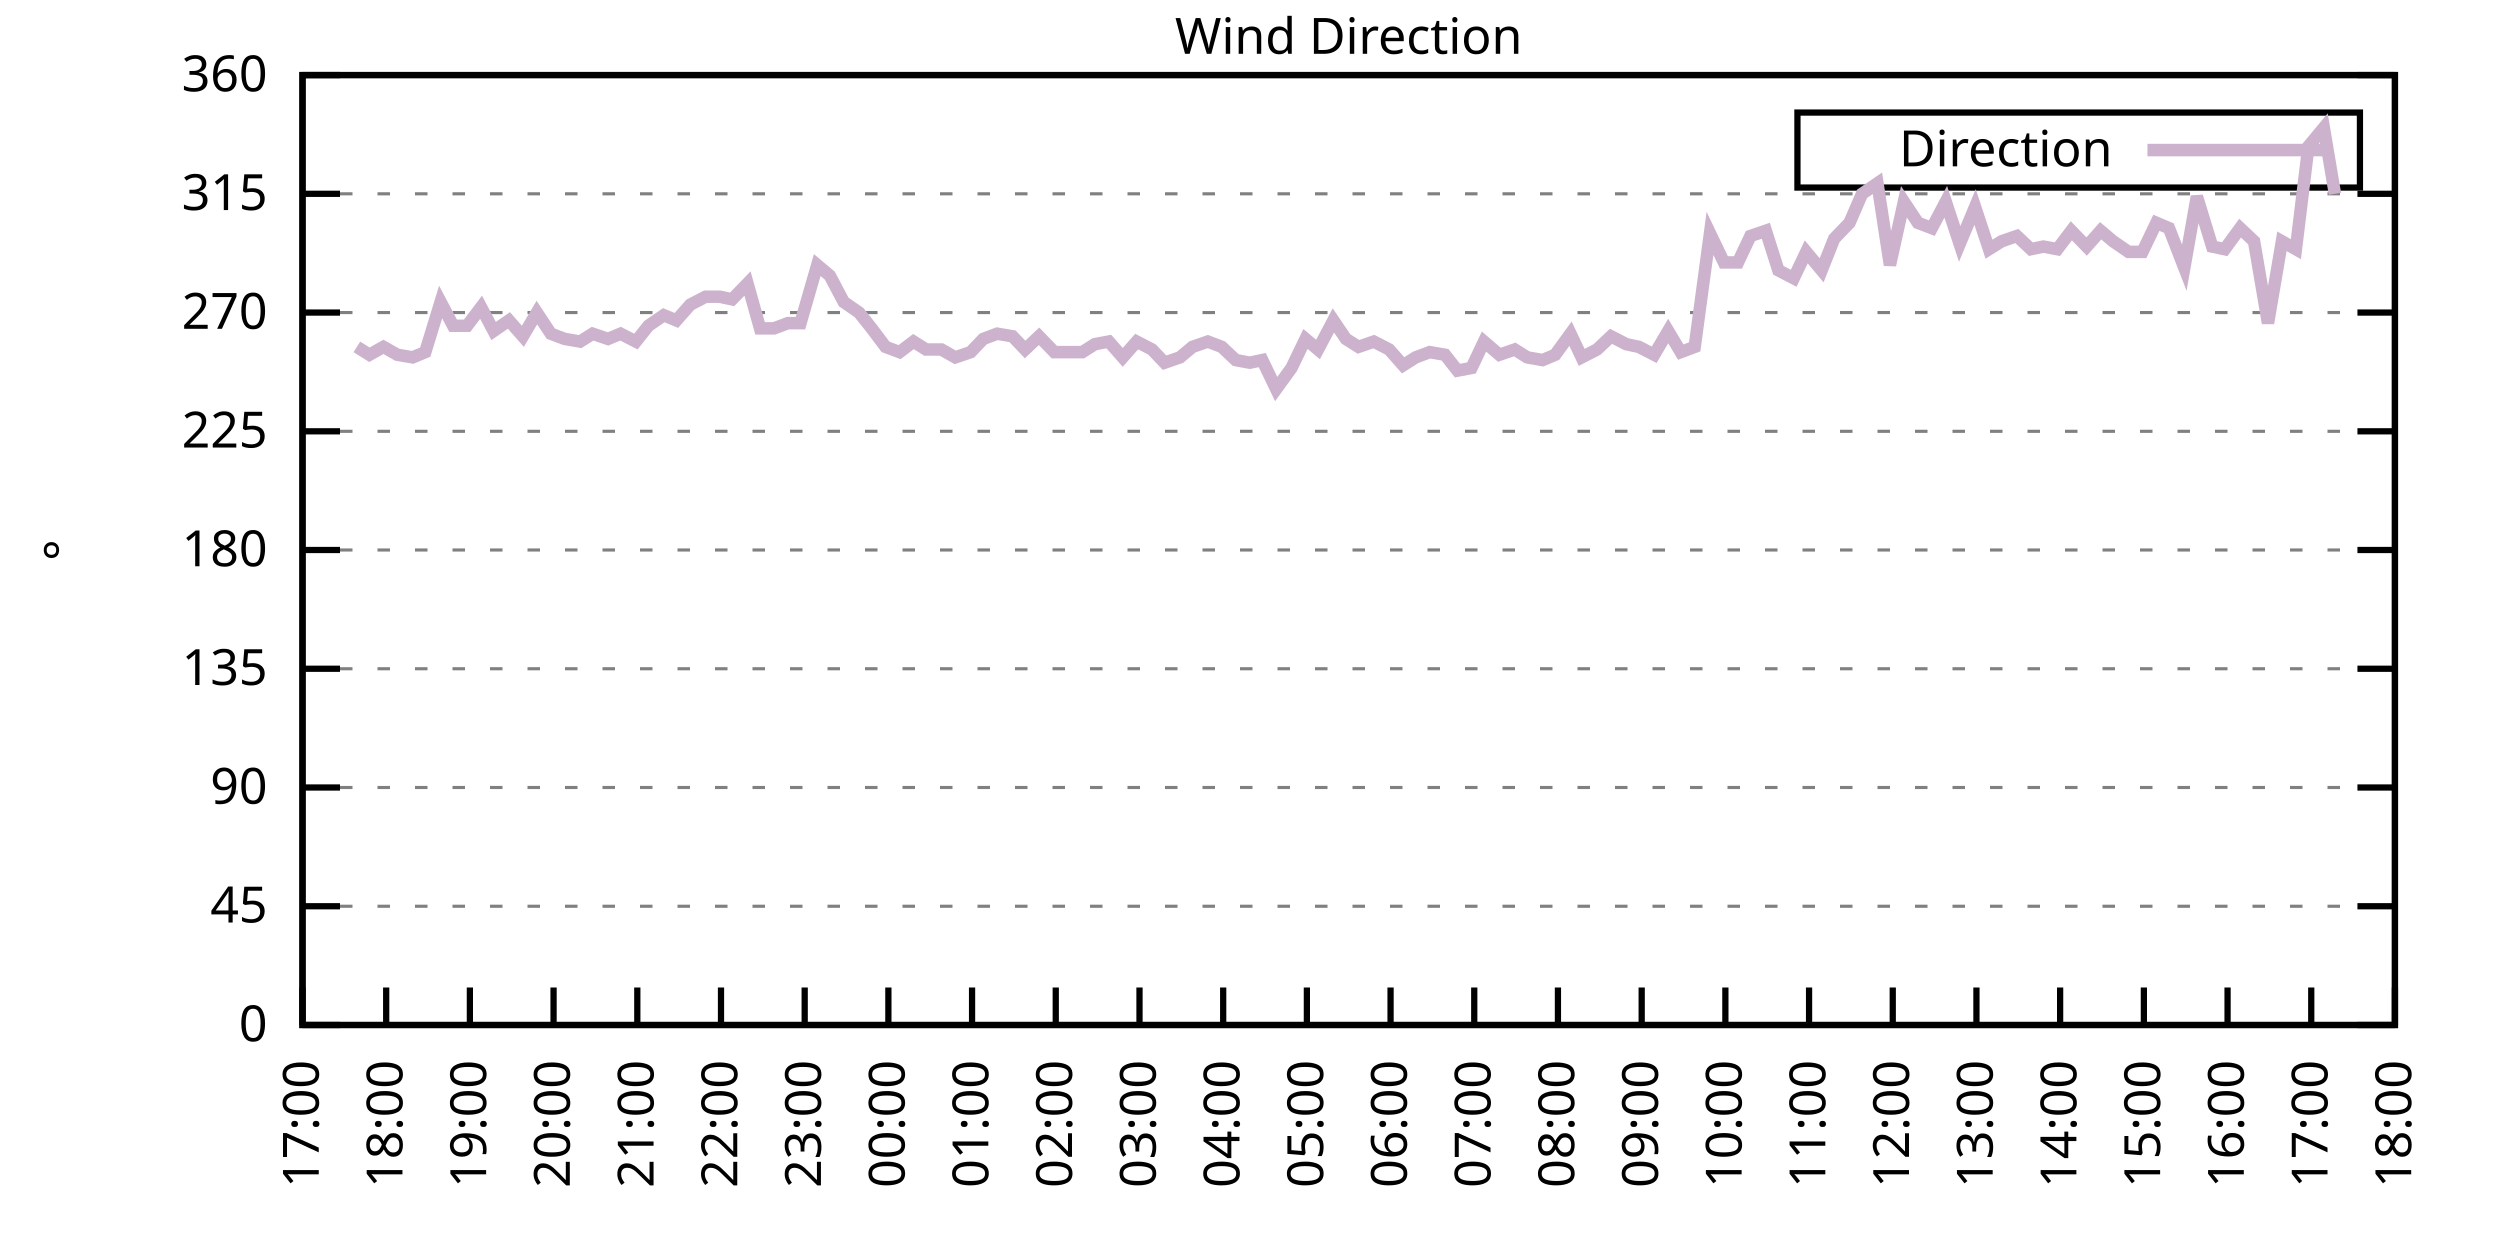
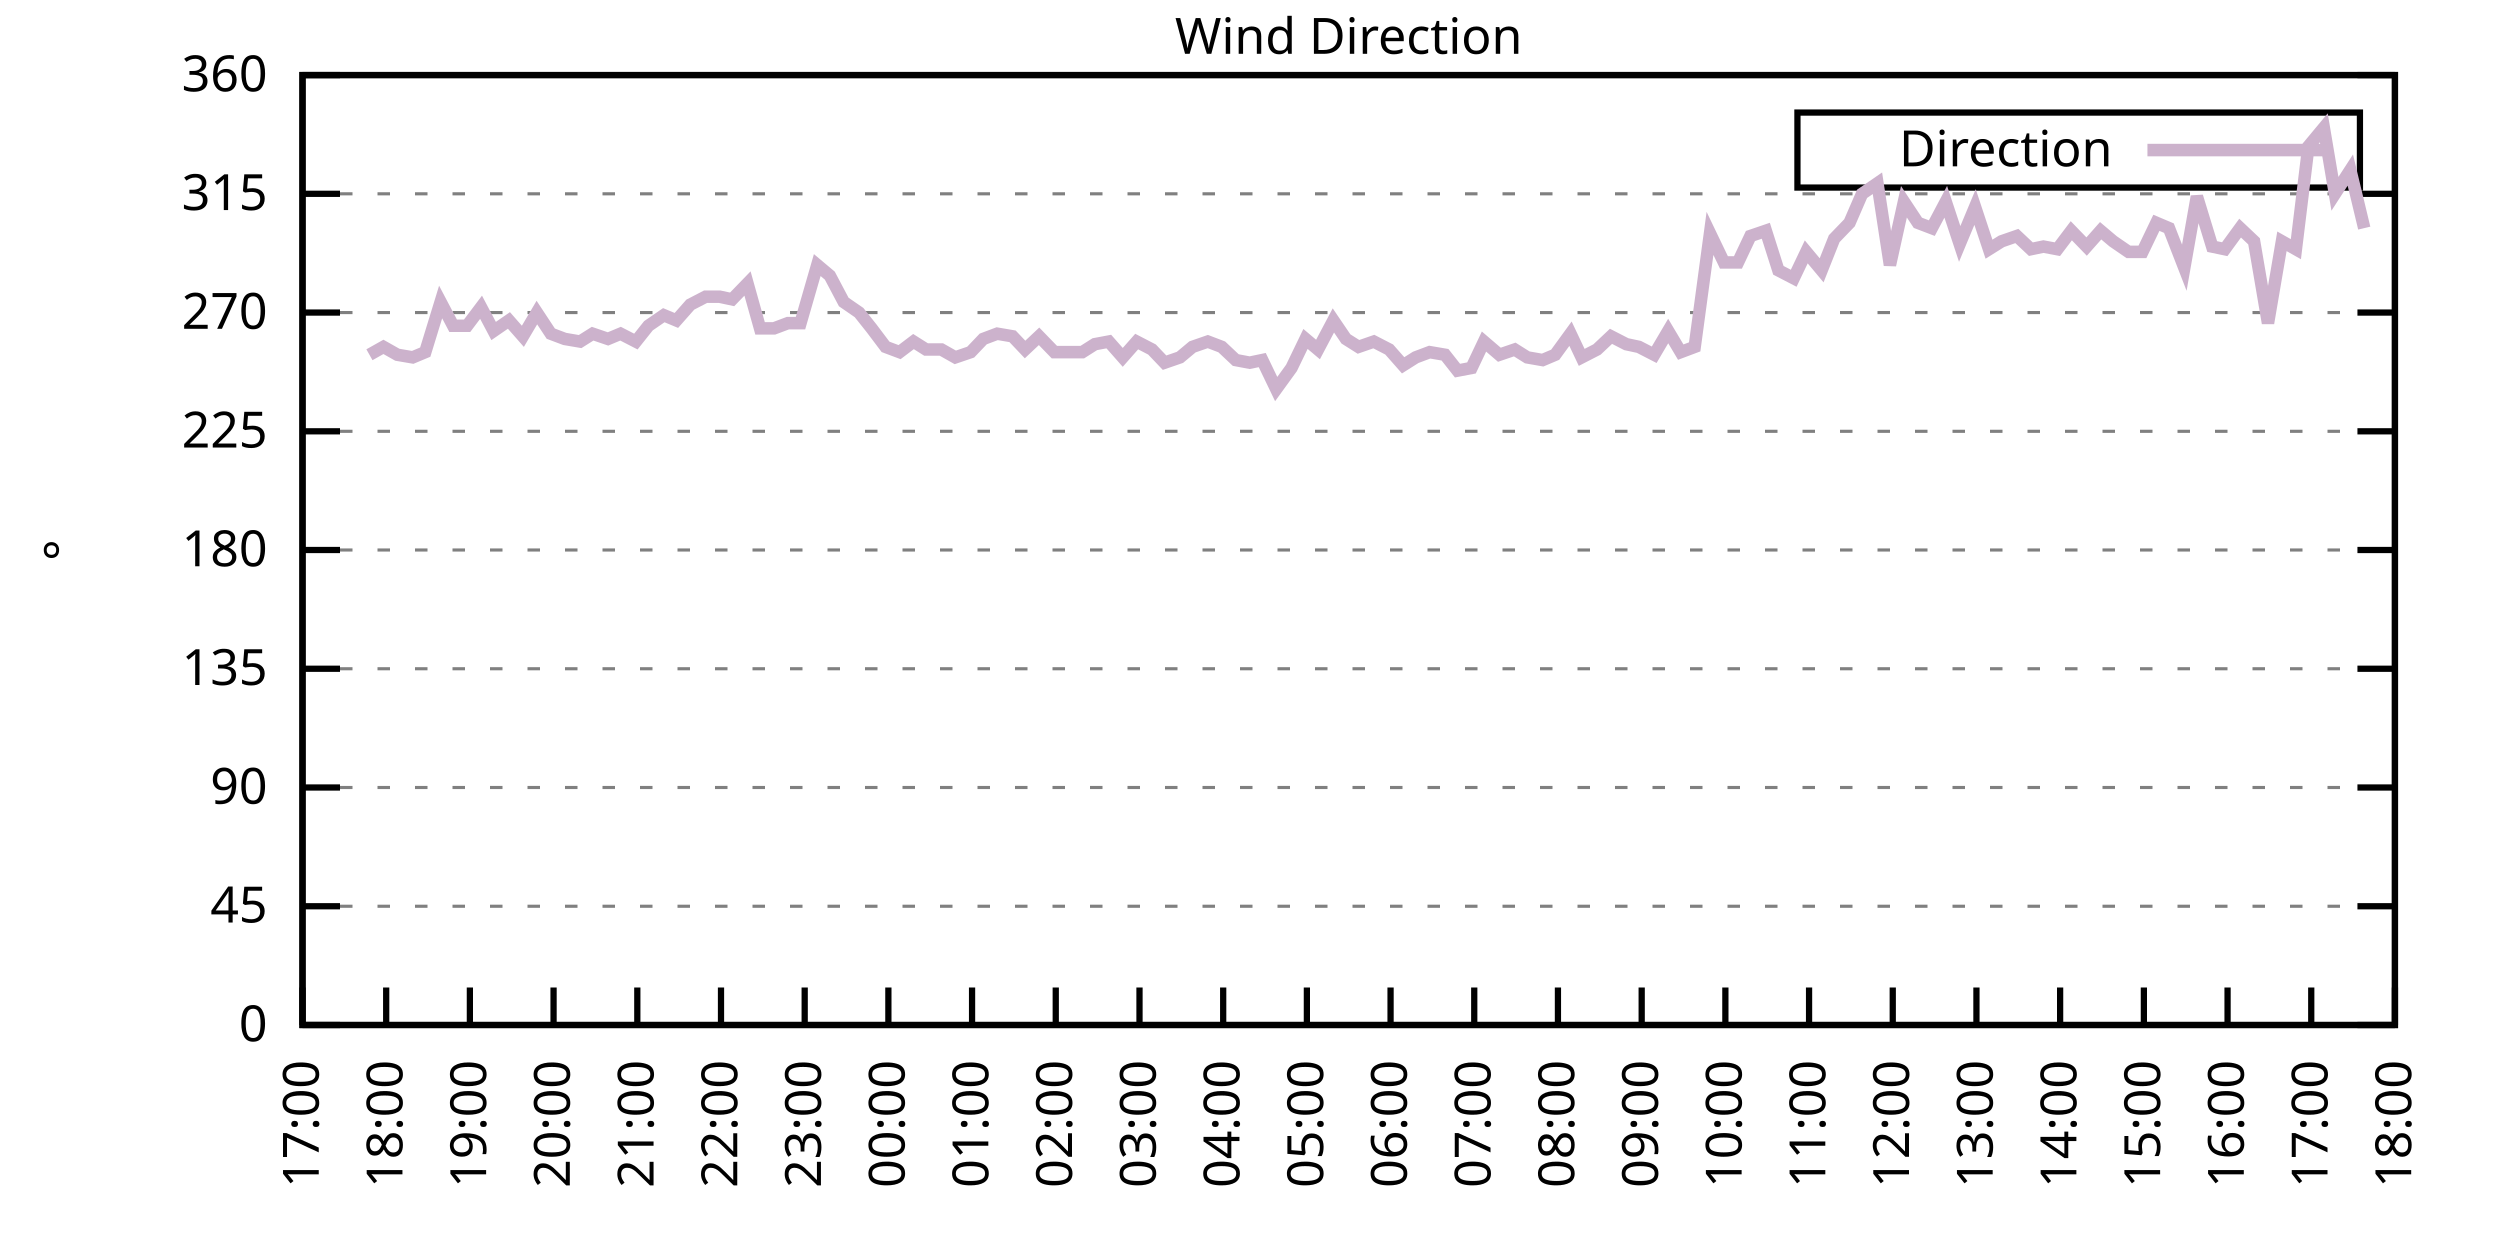
<svg xmlns="http://www.w3.org/2000/svg" xmlns:xlink="http://www.w3.org/1999/xlink" width="400" height="200" viewBox="0 0 400 200">
  <g id="gnuplot_canvas">
    <rect x="0" y="0" width="400" height="200" fill="none" />
    <defs>
      <circle id="gpDot" r="0.5" stroke-width="0.5" stroke="currentColor" />
      <path id="gpPt0" stroke-width="0.333" stroke="currentColor" d="M-1,0 h2 M0,-1 v2" />
      <path id="gpPt1" stroke-width="0.333" stroke="currentColor" d="M-1,-1 L1,1 M1,-1 L-1,1" />
      <path id="gpPt2" stroke-width="0.333" stroke="currentColor" d="M-1,0 L1,0 M0,-1 L0,1 M-1,-1 L1,1 M-1,1 L1,-1" />
      <rect id="gpPt3" stroke-width="0.333" stroke="currentColor" x="-1" y="-1" width="2" height="2" />
      <rect id="gpPt4" stroke-width="0.333" stroke="currentColor" fill="currentColor" x="-1" y="-1" width="2" height="2" />
      <circle id="gpPt5" stroke-width="0.333" stroke="currentColor" cx="0" cy="0" r="1" />
      <use xlink:href="#gpPt5" id="gpPt6" fill="currentColor" stroke="none" />
      <path id="gpPt7" stroke-width="0.333" stroke="currentColor" d="M0,-1.33 L-1.33,0.67 L1.33,0.67 z" />
      <use xlink:href="#gpPt7" id="gpPt8" fill="currentColor" stroke="none" />
      <use xlink:href="#gpPt7" id="gpPt9" stroke="currentColor" transform="rotate(180)" />
      <use xlink:href="#gpPt9" id="gpPt10" fill="currentColor" stroke="none" />
      <use xlink:href="#gpPt3" id="gpPt11" stroke="currentColor" transform="rotate(45)" />
      <use xlink:href="#gpPt11" id="gpPt12" fill="currentColor" stroke="none" />
      <path id="gpPt13" stroke-width="0.333" stroke="currentColor" d="M0,1.330 L1.265,0.411 L0.782,-1.067 L-0.782,-1.076 L-1.265,0.411 z" />
      <use xlink:href="#gpPt13" id="gpPt14" fill="currentColor" stroke="none" />
      <filter id="textbox" filterUnits="objectBoundingBox" x="0" y="0" height="1" width="1">
        <feFlood flood-color="white" flood-opacity="1" result="bgnd" />
        <feComposite in="SourceGraphic" in2="bgnd" operator="atop" />
      </filter>
      <filter id="greybox" filterUnits="objectBoundingBox" x="0" y="0" height="1" width="1">
        <feFlood flood-color="lightgrey" flood-opacity="1" result="grey" />
        <feComposite in="SourceGraphic" in2="grey" operator="atop" />
      </filter>
    </defs>
    <g fill="none" color="white" stroke="currentColor" stroke-width="1.00" stroke-linecap="butt" stroke-linejoin="miter">
</g>
    <g fill="none" color="black" stroke="currentColor" stroke-width="1.00" stroke-linecap="butt" stroke-linejoin="miter">
      <g stroke="none" shape-rendering="crispEdges">
        <polygon fill="rgb(255, 255, 255)" points="48.40,164.00 383.18,164.00 383.18,12.02 48.40,12.02 " />
      </g>
    </g>
    <g fill="none" color="black" stroke="currentColor" stroke-width="1.00" stroke-linecap="butt" stroke-linejoin="miter">
</g>
    <g fill="none" color="black" stroke="black" stroke-width="0.50" stroke-linecap="butt" stroke-linejoin="miter">
</g>
    <g fill="none" color="gray" stroke="currentColor" stroke-width="0.50" stroke-linecap="butt" stroke-linejoin="miter">
      <path stroke="gray" stroke-dasharray="2,4" class="gridline" d="M48.40,164.00 L383.19,164.00  " />
    </g>
    <g fill="none" color="gray" stroke="gray" stroke-width="1.00" stroke-linecap="butt" stroke-linejoin="miter">
</g>
    <g fill="none" color="black" stroke="currentColor" stroke-width="1.00" stroke-linecap="butt" stroke-linejoin="miter">
      <path stroke="black" d="M48.40,164.00 L54.40,164.00 M383.19,164.00 L377.19,164.00  " />
      <g transform="translate(42.80,166.60)" stroke="none" fill="black" font-family="Sans" font-size="8.00" text-anchor="end">
        <text>
          <tspan font-family="Sans"> 0</tspan>
        </text>
      </g>
    </g>
    <g fill="none" color="black" stroke="currentColor" stroke-width="1.00" stroke-linecap="butt" stroke-linejoin="miter">
</g>
    <g fill="none" color="black" stroke="black" stroke-width="0.50" stroke-linecap="butt" stroke-linejoin="miter">
</g>
    <g fill="none" color="gray" stroke="currentColor" stroke-width="0.50" stroke-linecap="butt" stroke-linejoin="miter">
      <path stroke="gray" stroke-dasharray="2,4" class="gridline" d="M48.40,145.00 L383.19,145.00  " />
    </g>
    <g fill="none" color="gray" stroke="gray" stroke-width="1.00" stroke-linecap="butt" stroke-linejoin="miter">
</g>
    <g fill="none" color="black" stroke="currentColor" stroke-width="1.00" stroke-linecap="butt" stroke-linejoin="miter">
      <path stroke="black" d="M48.40,145.00 L54.40,145.00 M383.19,145.00 L377.19,145.00  " />
      <g transform="translate(42.80,147.60)" stroke="none" fill="black" font-family="Sans" font-size="8.00" text-anchor="end">
        <text>
          <tspan font-family="Sans"> 45</tspan>
        </text>
      </g>
    </g>
    <g fill="none" color="black" stroke="currentColor" stroke-width="1.00" stroke-linecap="butt" stroke-linejoin="miter">
</g>
    <g fill="none" color="black" stroke="black" stroke-width="0.50" stroke-linecap="butt" stroke-linejoin="miter">
</g>
    <g fill="none" color="gray" stroke="currentColor" stroke-width="0.50" stroke-linecap="butt" stroke-linejoin="miter">
      <path stroke="gray" stroke-dasharray="2,4" class="gridline" d="M48.40,126.00 L383.19,126.00  " />
    </g>
    <g fill="none" color="gray" stroke="gray" stroke-width="1.00" stroke-linecap="butt" stroke-linejoin="miter">
</g>
    <g fill="none" color="black" stroke="currentColor" stroke-width="1.00" stroke-linecap="butt" stroke-linejoin="miter">
      <path stroke="black" d="M48.40,126.00 L54.40,126.00 M383.19,126.00 L377.19,126.00  " />
      <g transform="translate(42.80,128.60)" stroke="none" fill="black" font-family="Sans" font-size="8.00" text-anchor="end">
        <text>
          <tspan font-family="Sans"> 90</tspan>
        </text>
      </g>
    </g>
    <g fill="none" color="black" stroke="currentColor" stroke-width="1.00" stroke-linecap="butt" stroke-linejoin="miter">
</g>
    <g fill="none" color="black" stroke="black" stroke-width="0.50" stroke-linecap="butt" stroke-linejoin="miter">
</g>
    <g fill="none" color="gray" stroke="currentColor" stroke-width="0.50" stroke-linecap="butt" stroke-linejoin="miter">
      <path stroke="gray" stroke-dasharray="2,4" class="gridline" d="M48.40,107.00 L383.19,107.00  " />
    </g>
    <g fill="none" color="gray" stroke="gray" stroke-width="1.00" stroke-linecap="butt" stroke-linejoin="miter">
</g>
    <g fill="none" color="black" stroke="currentColor" stroke-width="1.00" stroke-linecap="butt" stroke-linejoin="miter">
      <path stroke="black" d="M48.40,107.00 L54.40,107.00 M383.19,107.00 L377.19,107.00  " />
      <g transform="translate(42.80,109.60)" stroke="none" fill="black" font-family="Sans" font-size="8.00" text-anchor="end">
        <text>
          <tspan font-family="Sans"> 135</tspan>
        </text>
      </g>
    </g>
    <g fill="none" color="black" stroke="currentColor" stroke-width="1.00" stroke-linecap="butt" stroke-linejoin="miter">
</g>
    <g fill="none" color="black" stroke="black" stroke-width="0.50" stroke-linecap="butt" stroke-linejoin="miter">
</g>
    <g fill="none" color="gray" stroke="currentColor" stroke-width="0.50" stroke-linecap="butt" stroke-linejoin="miter">
      <path stroke="gray" stroke-dasharray="2,4" class="gridline" d="M48.40,88.00 L383.19,88.00  " />
    </g>
    <g fill="none" color="gray" stroke="gray" stroke-width="1.00" stroke-linecap="butt" stroke-linejoin="miter">
</g>
    <g fill="none" color="black" stroke="currentColor" stroke-width="1.00" stroke-linecap="butt" stroke-linejoin="miter">
      <path stroke="black" d="M48.40,88.00 L54.40,88.00 M383.19,88.00 L377.19,88.00  " />
      <g transform="translate(42.80,90.60)" stroke="none" fill="black" font-family="Sans" font-size="8.00" text-anchor="end">
        <text>
          <tspan font-family="Sans"> 180</tspan>
        </text>
      </g>
    </g>
    <g fill="none" color="black" stroke="currentColor" stroke-width="1.00" stroke-linecap="butt" stroke-linejoin="miter">
</g>
    <g fill="none" color="black" stroke="black" stroke-width="0.50" stroke-linecap="butt" stroke-linejoin="miter">
</g>
    <g fill="none" color="gray" stroke="currentColor" stroke-width="0.50" stroke-linecap="butt" stroke-linejoin="miter">
      <path stroke="gray" stroke-dasharray="2,4" class="gridline" d="M48.40,69.01 L383.19,69.01  " />
    </g>
    <g fill="none" color="gray" stroke="gray" stroke-width="1.00" stroke-linecap="butt" stroke-linejoin="miter">
</g>
    <g fill="none" color="black" stroke="currentColor" stroke-width="1.00" stroke-linecap="butt" stroke-linejoin="miter">
      <path stroke="black" d="M48.40,69.01 L54.40,69.01 M383.19,69.01 L377.19,69.01  " />
      <g transform="translate(42.80,71.61)" stroke="none" fill="black" font-family="Sans" font-size="8.00" text-anchor="end">
        <text>
          <tspan font-family="Sans"> 225</tspan>
        </text>
      </g>
    </g>
    <g fill="none" color="black" stroke="currentColor" stroke-width="1.00" stroke-linecap="butt" stroke-linejoin="miter">
</g>
    <g fill="none" color="black" stroke="black" stroke-width="0.50" stroke-linecap="butt" stroke-linejoin="miter">
</g>
    <g fill="none" color="gray" stroke="currentColor" stroke-width="0.50" stroke-linecap="butt" stroke-linejoin="miter">
      <path stroke="gray" stroke-dasharray="2,4" class="gridline" d="M48.40,50.01 L383.19,50.01  " />
    </g>
    <g fill="none" color="gray" stroke="gray" stroke-width="1.00" stroke-linecap="butt" stroke-linejoin="miter">
</g>
    <g fill="none" color="black" stroke="currentColor" stroke-width="1.00" stroke-linecap="butt" stroke-linejoin="miter">
      <path stroke="black" d="M48.40,50.01 L54.40,50.01 M383.19,50.01 L377.19,50.01  " />
      <g transform="translate(42.80,52.61)" stroke="none" fill="black" font-family="Sans" font-size="8.00" text-anchor="end">
        <text>
          <tspan font-family="Sans"> 270</tspan>
        </text>
      </g>
    </g>
    <g fill="none" color="black" stroke="currentColor" stroke-width="1.00" stroke-linecap="butt" stroke-linejoin="miter">
</g>
    <g fill="none" color="black" stroke="black" stroke-width="0.50" stroke-linecap="butt" stroke-linejoin="miter">
</g>
    <g fill="none" color="gray" stroke="currentColor" stroke-width="0.50" stroke-linecap="butt" stroke-linejoin="miter">
      <path stroke="gray" stroke-dasharray="2,4" class="gridline" d="M48.40,31.01 L383.19,31.01  " />
    </g>
    <g fill="none" color="gray" stroke="gray" stroke-width="1.00" stroke-linecap="butt" stroke-linejoin="miter">
</g>
    <g fill="none" color="black" stroke="currentColor" stroke-width="1.00" stroke-linecap="butt" stroke-linejoin="miter">
      <path stroke="black" d="M48.40,31.01 L54.40,31.01 M383.19,31.01 L377.19,31.01  " />
      <g transform="translate(42.80,33.61)" stroke="none" fill="black" font-family="Sans" font-size="8.00" text-anchor="end">
        <text>
          <tspan font-family="Sans"> 315</tspan>
        </text>
      </g>
    </g>
    <g fill="none" color="black" stroke="currentColor" stroke-width="1.00" stroke-linecap="butt" stroke-linejoin="miter">
</g>
    <g fill="none" color="black" stroke="black" stroke-width="0.50" stroke-linecap="butt" stroke-linejoin="miter">
</g>
    <g fill="none" color="gray" stroke="currentColor" stroke-width="0.50" stroke-linecap="butt" stroke-linejoin="miter">
      <path stroke="gray" stroke-dasharray="2,4" class="gridline" d="M48.40,12.01 L383.19,12.01  " />
    </g>
    <g fill="none" color="gray" stroke="gray" stroke-width="1.00" stroke-linecap="butt" stroke-linejoin="miter">
</g>
    <g fill="none" color="black" stroke="currentColor" stroke-width="1.00" stroke-linecap="butt" stroke-linejoin="miter">
      <path stroke="black" d="M48.40,12.01 L54.40,12.01 M383.19,12.01 L377.19,12.01  " />
      <g transform="translate(42.80,14.61)" stroke="none" fill="black" font-family="Sans" font-size="8.00" text-anchor="end">
        <text>
          <tspan font-family="Sans"> 360</tspan>
        </text>
      </g>
    </g>
    <g fill="none" color="black" stroke="currentColor" stroke-width="1.00" stroke-linecap="butt" stroke-linejoin="miter">
      <path stroke="black" d="M48.40,164.00 L48.40,158.00  " />
      <g transform="translate(51.00,169.60) rotate(270.00)" stroke="none" fill="black" font-family="Sans" font-size="8.00" text-anchor="end">
        <text>
          <tspan font-family="Sans">17:00</tspan>
        </text>
      </g>
    </g>
    <g fill="none" color="black" stroke="currentColor" stroke-width="1.00" stroke-linecap="butt" stroke-linejoin="miter">
      <path stroke="black" d="M61.79,164.00 L61.79,158.00  " />
      <g transform="translate(64.39,169.60) rotate(270.00)" stroke="none" fill="black" font-family="Sans" font-size="8.00" text-anchor="end">
        <text>
          <tspan font-family="Sans">18:00</tspan>
        </text>
      </g>
    </g>
    <g fill="none" color="black" stroke="currentColor" stroke-width="1.00" stroke-linecap="butt" stroke-linejoin="miter">
      <path stroke="black" d="M75.18,164.00 L75.18,158.00  " />
      <g transform="translate(77.78,169.60) rotate(270.00)" stroke="none" fill="black" font-family="Sans" font-size="8.00" text-anchor="end">
        <text>
          <tspan font-family="Sans">19:00</tspan>
        </text>
      </g>
    </g>
    <g fill="none" color="black" stroke="currentColor" stroke-width="1.00" stroke-linecap="butt" stroke-linejoin="miter">
      <path stroke="black" d="M88.57,164.00 L88.57,158.00  " />
      <g transform="translate(91.17,169.60) rotate(270.00)" stroke="none" fill="black" font-family="Sans" font-size="8.00" text-anchor="end">
        <text>
          <tspan font-family="Sans">20:00</tspan>
        </text>
      </g>
    </g>
    <g fill="none" color="black" stroke="currentColor" stroke-width="1.00" stroke-linecap="butt" stroke-linejoin="miter">
      <path stroke="black" d="M101.97,164.00 L101.97,158.00  " />
      <g transform="translate(104.57,169.60) rotate(270.00)" stroke="none" fill="black" font-family="Sans" font-size="8.00" text-anchor="end">
        <text>
          <tspan font-family="Sans">21:00</tspan>
        </text>
      </g>
    </g>
    <g fill="none" color="black" stroke="currentColor" stroke-width="1.00" stroke-linecap="butt" stroke-linejoin="miter">
      <path stroke="black" d="M115.36,164.00 L115.36,158.00  " />
      <g transform="translate(117.96,169.60) rotate(270.00)" stroke="none" fill="black" font-family="Sans" font-size="8.00" text-anchor="end">
        <text>
          <tspan font-family="Sans">22:00</tspan>
        </text>
      </g>
    </g>
    <g fill="none" color="black" stroke="currentColor" stroke-width="1.00" stroke-linecap="butt" stroke-linejoin="miter">
      <path stroke="black" d="M128.75,164.00 L128.75,158.00  " />
      <g transform="translate(131.35,169.60) rotate(270.00)" stroke="none" fill="black" font-family="Sans" font-size="8.00" text-anchor="end">
        <text>
          <tspan font-family="Sans">23:00</tspan>
        </text>
      </g>
    </g>
    <g fill="none" color="black" stroke="currentColor" stroke-width="1.00" stroke-linecap="butt" stroke-linejoin="miter">
      <path stroke="black" d="M142.14,164.00 L142.14,158.00  " />
      <g transform="translate(144.74,169.60) rotate(270.00)" stroke="none" fill="black" font-family="Sans" font-size="8.00" text-anchor="end">
        <text>
          <tspan font-family="Sans">00:00</tspan>
        </text>
      </g>
    </g>
    <g fill="none" color="black" stroke="currentColor" stroke-width="1.00" stroke-linecap="butt" stroke-linejoin="miter">
      <path stroke="black" d="M155.53,164.00 L155.53,158.00  " />
      <g transform="translate(158.13,169.60) rotate(270.00)" stroke="none" fill="black" font-family="Sans" font-size="8.00" text-anchor="end">
        <text>
          <tspan font-family="Sans">01:00</tspan>
        </text>
      </g>
    </g>
    <g fill="none" color="black" stroke="currentColor" stroke-width="1.00" stroke-linecap="butt" stroke-linejoin="miter">
      <path stroke="black" d="M168.92,164.00 L168.92,158.00  " />
      <g transform="translate(171.52,169.60) rotate(270.00)" stroke="none" fill="black" font-family="Sans" font-size="8.00" text-anchor="end">
        <text>
          <tspan font-family="Sans">02:00</tspan>
        </text>
      </g>
    </g>
    <g fill="none" color="black" stroke="currentColor" stroke-width="1.00" stroke-linecap="butt" stroke-linejoin="miter">
      <path stroke="black" d="M182.32,164.00 L182.32,158.00  " />
      <g transform="translate(184.92,169.60) rotate(270.00)" stroke="none" fill="black" font-family="Sans" font-size="8.00" text-anchor="end">
        <text>
          <tspan font-family="Sans">03:00</tspan>
        </text>
      </g>
    </g>
    <g fill="none" color="black" stroke="currentColor" stroke-width="1.00" stroke-linecap="butt" stroke-linejoin="miter">
      <path stroke="black" d="M195.71,164.00 L195.71,158.00  " />
      <g transform="translate(198.31,169.60) rotate(270.00)" stroke="none" fill="black" font-family="Sans" font-size="8.00" text-anchor="end">
        <text>
          <tspan font-family="Sans">04:00</tspan>
        </text>
      </g>
    </g>
    <g fill="none" color="black" stroke="currentColor" stroke-width="1.00" stroke-linecap="butt" stroke-linejoin="miter">
      <path stroke="black" d="M209.10,164.00 L209.10,158.00  " />
      <g transform="translate(211.70,169.60) rotate(270.00)" stroke="none" fill="black" font-family="Sans" font-size="8.00" text-anchor="end">
        <text>
          <tspan font-family="Sans">05:00</tspan>
        </text>
      </g>
    </g>
    <g fill="none" color="black" stroke="currentColor" stroke-width="1.00" stroke-linecap="butt" stroke-linejoin="miter">
      <path stroke="black" d="M222.49,164.00 L222.49,158.00  " />
      <g transform="translate(225.09,169.60) rotate(270.00)" stroke="none" fill="black" font-family="Sans" font-size="8.00" text-anchor="end">
        <text>
          <tspan font-family="Sans">06:00</tspan>
        </text>
      </g>
    </g>
    <g fill="none" color="black" stroke="currentColor" stroke-width="1.00" stroke-linecap="butt" stroke-linejoin="miter">
      <path stroke="black" d="M235.88,164.00 L235.88,158.00  " />
      <g transform="translate(238.48,169.60) rotate(270.00)" stroke="none" fill="black" font-family="Sans" font-size="8.00" text-anchor="end">
        <text>
          <tspan font-family="Sans">07:00</tspan>
        </text>
      </g>
    </g>
    <g fill="none" color="black" stroke="currentColor" stroke-width="1.00" stroke-linecap="butt" stroke-linejoin="miter">
      <path stroke="black" d="M249.27,164.00 L249.27,158.00  " />
      <g transform="translate(251.87,169.60) rotate(270.00)" stroke="none" fill="black" font-family="Sans" font-size="8.00" text-anchor="end">
        <text>
          <tspan font-family="Sans">08:00</tspan>
        </text>
      </g>
    </g>
    <g fill="none" color="black" stroke="currentColor" stroke-width="1.00" stroke-linecap="butt" stroke-linejoin="miter">
      <path stroke="black" d="M262.67,164.00 L262.67,158.00  " />
      <g transform="translate(265.27,169.60) rotate(270.00)" stroke="none" fill="black" font-family="Sans" font-size="8.00" text-anchor="end">
        <text>
          <tspan font-family="Sans">09:00</tspan>
        </text>
      </g>
    </g>
    <g fill="none" color="black" stroke="currentColor" stroke-width="1.00" stroke-linecap="butt" stroke-linejoin="miter">
      <path stroke="black" d="M276.06,164.00 L276.06,158.00  " />
      <g transform="translate(278.66,169.60) rotate(270.00)" stroke="none" fill="black" font-family="Sans" font-size="8.00" text-anchor="end">
        <text>
          <tspan font-family="Sans">10:00</tspan>
        </text>
      </g>
    </g>
    <g fill="none" color="black" stroke="currentColor" stroke-width="1.00" stroke-linecap="butt" stroke-linejoin="miter">
      <path stroke="black" d="M289.45,164.00 L289.45,158.00  " />
      <g transform="translate(292.05,169.60) rotate(270.00)" stroke="none" fill="black" font-family="Sans" font-size="8.00" text-anchor="end">
        <text>
          <tspan font-family="Sans">11:00</tspan>
        </text>
      </g>
    </g>
    <g fill="none" color="black" stroke="currentColor" stroke-width="1.00" stroke-linecap="butt" stroke-linejoin="miter">
      <path stroke="black" d="M302.84,164.00 L302.84,158.00  " />
      <g transform="translate(305.44,169.60) rotate(270.00)" stroke="none" fill="black" font-family="Sans" font-size="8.00" text-anchor="end">
        <text>
          <tspan font-family="Sans">12:00</tspan>
        </text>
      </g>
    </g>
    <g fill="none" color="black" stroke="currentColor" stroke-width="1.00" stroke-linecap="butt" stroke-linejoin="miter">
      <path stroke="black" d="M316.23,164.00 L316.23,158.00  " />
      <g transform="translate(318.83,169.60) rotate(270.00)" stroke="none" fill="black" font-family="Sans" font-size="8.00" text-anchor="end">
        <text>
          <tspan font-family="Sans">13:00</tspan>
        </text>
      </g>
    </g>
    <g fill="none" color="black" stroke="currentColor" stroke-width="1.00" stroke-linecap="butt" stroke-linejoin="miter">
      <path stroke="black" d="M329.62,164.00 L329.62,158.00  " />
      <g transform="translate(332.22,169.60) rotate(270.00)" stroke="none" fill="black" font-family="Sans" font-size="8.00" text-anchor="end">
        <text>
          <tspan font-family="Sans">14:00</tspan>
        </text>
      </g>
    </g>
    <g fill="none" color="black" stroke="currentColor" stroke-width="1.00" stroke-linecap="butt" stroke-linejoin="miter">
      <path stroke="black" d="M343.02,164.00 L343.02,158.00  " />
      <g transform="translate(345.62,169.60) rotate(270.00)" stroke="none" fill="black" font-family="Sans" font-size="8.00" text-anchor="end">
        <text>
          <tspan font-family="Sans">15:00</tspan>
        </text>
      </g>
    </g>
    <g fill="none" color="black" stroke="currentColor" stroke-width="1.00" stroke-linecap="butt" stroke-linejoin="miter">
      <path stroke="black" d="M356.41,164.00 L356.41,158.00  " />
      <g transform="translate(359.01,169.60) rotate(270.00)" stroke="none" fill="black" font-family="Sans" font-size="8.00" text-anchor="end">
        <text>
          <tspan font-family="Sans">16:00</tspan>
        </text>
      </g>
    </g>
    <g fill="none" color="black" stroke="currentColor" stroke-width="1.00" stroke-linecap="butt" stroke-linejoin="miter">
      <path stroke="black" d="M369.80,164.00 L369.80,158.00  " />
      <g transform="translate(372.40,169.60) rotate(270.00)" stroke="none" fill="black" font-family="Sans" font-size="8.00" text-anchor="end">
        <text>
          <tspan font-family="Sans">17:00</tspan>
        </text>
      </g>
    </g>
    <g fill="none" color="black" stroke="currentColor" stroke-width="1.00" stroke-linecap="butt" stroke-linejoin="miter">
      <path stroke="black" d="M383.19,164.00 L383.19,158.00  " />
      <g transform="translate(385.79,169.60) rotate(270.00)" stroke="none" fill="black" font-family="Sans" font-size="8.00" text-anchor="end">
        <text>
          <tspan font-family="Sans">18:00</tspan>
        </text>
      </g>
    </g>
    <g fill="none" color="black" stroke="currentColor" stroke-width="1.00" stroke-linecap="butt" stroke-linejoin="miter">
</g>
    <g fill="none" color="black" stroke="currentColor" stroke-width="1.00" stroke-linecap="butt" stroke-linejoin="miter">
      <path stroke="black" d="M48.40,12.01 L48.40,164.00 L383.19,164.00 L383.19,12.01 L48.40,12.01 Z  " />
    </g>
    <g fill="none" color="black" stroke="currentColor" stroke-width="1.00" stroke-linecap="butt" stroke-linejoin="miter">
</g>
    <g fill="none" color="black" stroke="currentColor" stroke-width="1.00" stroke-linecap="butt" stroke-linejoin="miter">
      <path stroke="black" d="M287.59,30.01 L287.59,18.01 L377.59,18.01 L377.59,30.01 L287.59,30.01 Z  " />
    </g>
    <g id="Wind_direction_plot_1">
      <g fill="none" color="white" stroke="black" stroke-width="2.00" stroke-linecap="butt" stroke-linejoin="miter">
</g>
      <g fill="none" color="black" stroke="currentColor" stroke-width="2.00" stroke-linecap="butt" stroke-linejoin="miter">
        <g transform="translate(337.99,26.61)" stroke="none" fill="black" font-family="Sans" font-size="8.00" text-anchor="end">
          <text>
            <tspan font-family="Sans">Direction</tspan>
          </text>
        </g>
      </g>
      <g fill="none" color="black" stroke="currentColor" stroke-width="2.00" stroke-linecap="butt" stroke-linejoin="miter">
-         <path stroke="rgb(204, 178, 204)" d="M343.59,24.01 L371.99,24.01 M57.10,55.50 L59.11,56.76 L61.35,55.50 L63.58,56.76 L66.03,57.18 L68.04,56.34   L70.50,48.32 L72.50,52.12 L74.74,52.12 L76.97,49.16 L78.98,52.96 L81.43,51.27 L83.66,53.81 L85.90,50.01   L88.13,53.39 L90.36,54.23 L92.82,54.65 L94.82,53.39 L97.28,54.23 L99.29,53.39 L101.74,54.65 L103.75,52.12   L106.21,50.43 L108.22,51.27 L110.45,48.74 L112.90,47.47 L115.13,47.47 L117.14,47.90 L119.60,45.36 L121.61,52.54   L123.84,52.54 L126.07,51.70 L128.08,51.70 L130.76,42.41 L132.77,44.10 L135.00,48.32 L137.45,50.01 L139.46,52.54   L141.69,55.50 L143.93,56.34 L146.16,54.65 L148.17,55.92 L150.62,55.92 L152.85,57.18 L155.31,56.34 L157.32,54.23   L159.55,53.39 L162.01,53.81 L164.01,55.92 L166.25,53.81 L168.70,56.34 L170.49,56.34 L173.17,56.34 L175.17,55.07   L177.41,54.65 L179.64,57.18 L181.87,54.65 L184.32,55.92 L186.33,58.03 L188.79,57.18 L190.80,55.50 L193.25,54.65   L195.48,55.50 L197.72,57.61 L199.95,58.03 L201.96,57.61 L204.19,62.25 L206.64,58.87 L208.88,54.23 L210.88,55.92   L213.34,51.27 L215.35,54.23 L217.36,55.50 L219.81,54.65 L222.27,55.92 L224.50,58.45 L226.51,57.18 L228.74,56.34   L231.20,56.76 L233.20,59.30 L235.44,58.87 L237.44,54.65 L239.90,56.76 L242.36,55.92 L244.36,57.18 L246.82,57.61   L248.83,56.76 L251.28,53.39 L253.07,57.18 L255.52,55.92 L257.76,53.81 L260.21,55.07 L262.22,55.50 L264.67,56.76   L266.91,52.96 L268.92,56.34 L271.15,55.50 L273.60,37.34 L275.83,41.99 L278.07,41.99 L280.07,37.76 L282.53,36.92   L284.54,43.25 L286.99,44.52 L289.00,40.30 L291.46,43.25 L293.47,38.19 L295.92,35.65 L297.93,31.01 L300.39,29.32   L302.39,42.41 L304.63,32.28 L306.86,35.65 L309.09,36.50 L311.32,32.28 L313.55,39.03 L316.01,33.12 L318.24,39.87   L320.25,38.61 L322.70,37.76 L324.94,39.87 L326.95,39.45 L329.18,39.87 L331.41,36.92 L333.86,39.45 L336.10,36.92   L338.10,38.61 L340.56,40.30 L342.79,40.30 L345.02,35.65 L347.03,36.50 L349.49,42.83 L351.50,31.43 L353.95,39.45   L355.96,39.87 L358.42,36.50 L360.65,38.61 L362.88,51.70 L365.11,38.61 L367.34,39.87 L369.35,23.41 L371.81,20.45   L373.59,31.01  " />
+         <path stroke="rgb(204, 178, 204)" d="M343.59,24.01 L371.99,24.01 M59.11,56.76 L61.35,55.50 L63.58,56.76 L66.03,57.18 L68.04,56.34 L70.50,48.32   L72.50,52.12 L74.74,52.12 L76.97,49.16 L78.98,52.96 L81.43,51.27 L83.66,53.81 L85.90,50.01 L88.13,53.39   L90.36,54.23 L92.82,54.65 L94.82,53.39 L97.28,54.23 L99.29,53.39 L101.74,54.65 L103.75,52.12 L106.21,50.43   L108.22,51.27 L110.45,48.74 L112.90,47.47 L115.13,47.47 L117.14,47.90 L119.60,45.36 L121.61,52.54 L123.84,52.54   L126.07,51.70 L128.08,51.70 L130.76,42.41 L132.77,44.10 L135.00,48.32 L137.45,50.01 L139.46,52.54 L141.69,55.50   L143.93,56.34 L146.16,54.65 L148.17,55.92 L150.62,55.92 L152.85,57.18 L155.31,56.34 L157.32,54.23 L159.55,53.39   L162.01,53.81 L164.01,55.92 L166.25,53.81 L168.70,56.34 L170.49,56.34 L173.17,56.34 L175.17,55.07 L177.41,54.65   L179.64,57.18 L181.87,54.65 L184.32,55.92 L186.33,58.03 L188.79,57.18 L190.80,55.50 L193.25,54.65 L195.48,55.50   L197.72,57.61 L199.95,58.03 L201.96,57.61 L204.19,62.25 L206.64,58.87 L208.88,54.23 L210.88,55.92 L213.34,51.27   L215.35,54.23 L217.36,55.50 L219.81,54.65 L222.27,55.92 L224.50,58.45 L226.51,57.18 L228.74,56.34 L231.20,56.76   L233.20,59.30 L235.44,58.87 L237.44,54.65 L239.90,56.76 L242.36,55.92 L244.36,57.18 L246.82,57.61 L248.83,56.76   L251.28,53.39 L253.07,57.18 L255.52,55.92 L257.76,53.81 L260.21,55.07 L262.22,55.50 L264.67,56.76 L266.91,52.96   L268.92,56.34 L271.15,55.50 L273.60,37.34 L275.83,41.99 L278.07,41.99 L280.07,37.76 L282.53,36.92 L284.54,43.25   L286.99,44.52 L289.00,40.30 L291.46,43.25 L293.47,38.19 L295.92,35.65 L297.93,31.01 L300.39,29.32 L302.39,42.41   L304.63,32.28 L306.86,35.65 L309.09,36.50 L311.32,32.28 L313.55,39.03 L316.01,33.12 L318.24,39.87 L320.25,38.61   L322.70,37.76 L324.94,39.87 L326.95,39.45 L329.18,39.87 L331.41,36.92 L333.86,39.45 L336.10,36.92 L338.10,38.61   L340.56,40.30 L342.79,40.30 L345.02,35.65 L347.03,36.50 L349.49,42.83 L351.50,31.43 L353.95,39.45 L355.96,39.87   L358.42,36.50 L360.65,38.61 L362.88,51.70 L365.11,38.61 L367.34,39.87 L369.35,23.41 L371.81,20.45 L373.59,31.01   L376.05,27.21 L378.28,36.50  " />
      </g>
    </g>
    <g fill="none" color="black" stroke="currentColor" stroke-width="2.00" stroke-linecap="butt" stroke-linejoin="miter">
</g>
    <g fill="none" color="black" stroke="black" stroke-width="1.00" stroke-linecap="butt" stroke-linejoin="miter">
</g>
    <g fill="none" color="black" stroke="currentColor" stroke-width="1.00" stroke-linecap="butt" stroke-linejoin="miter">
      <path stroke="black" d="M48.40,12.01 L48.40,164.00 L383.19,164.00 L383.19,12.01 L48.40,12.01 Z  " />
      <g transform="translate(12.80,88.01) rotate(270.00)" stroke="none" fill="black" font-family="Sans" font-size="8.00" text-anchor="middle">
        <text>
          <tspan font-family="Sans">°</tspan>
        </text>
      </g>
    </g>
    <g fill="none" color="black" stroke="currentColor" stroke-width="1.00" stroke-linecap="butt" stroke-linejoin="miter">
</g>
    <g fill="none" color="black" stroke="currentColor" stroke-width="1.00" stroke-linecap="butt" stroke-linejoin="miter">
      <g transform="translate(215.79,8.61)" stroke="none" fill="black" font-family="Sans" font-size="8.00" text-anchor="middle">
        <text>
          <tspan font-family="Sans">Wind Direction</tspan>
        </text>
      </g>
    </g>
    <g fill="none" color="black" stroke="currentColor" stroke-width="1.00" stroke-linecap="butt" stroke-linejoin="miter">
</g>
  </g>
</svg>
